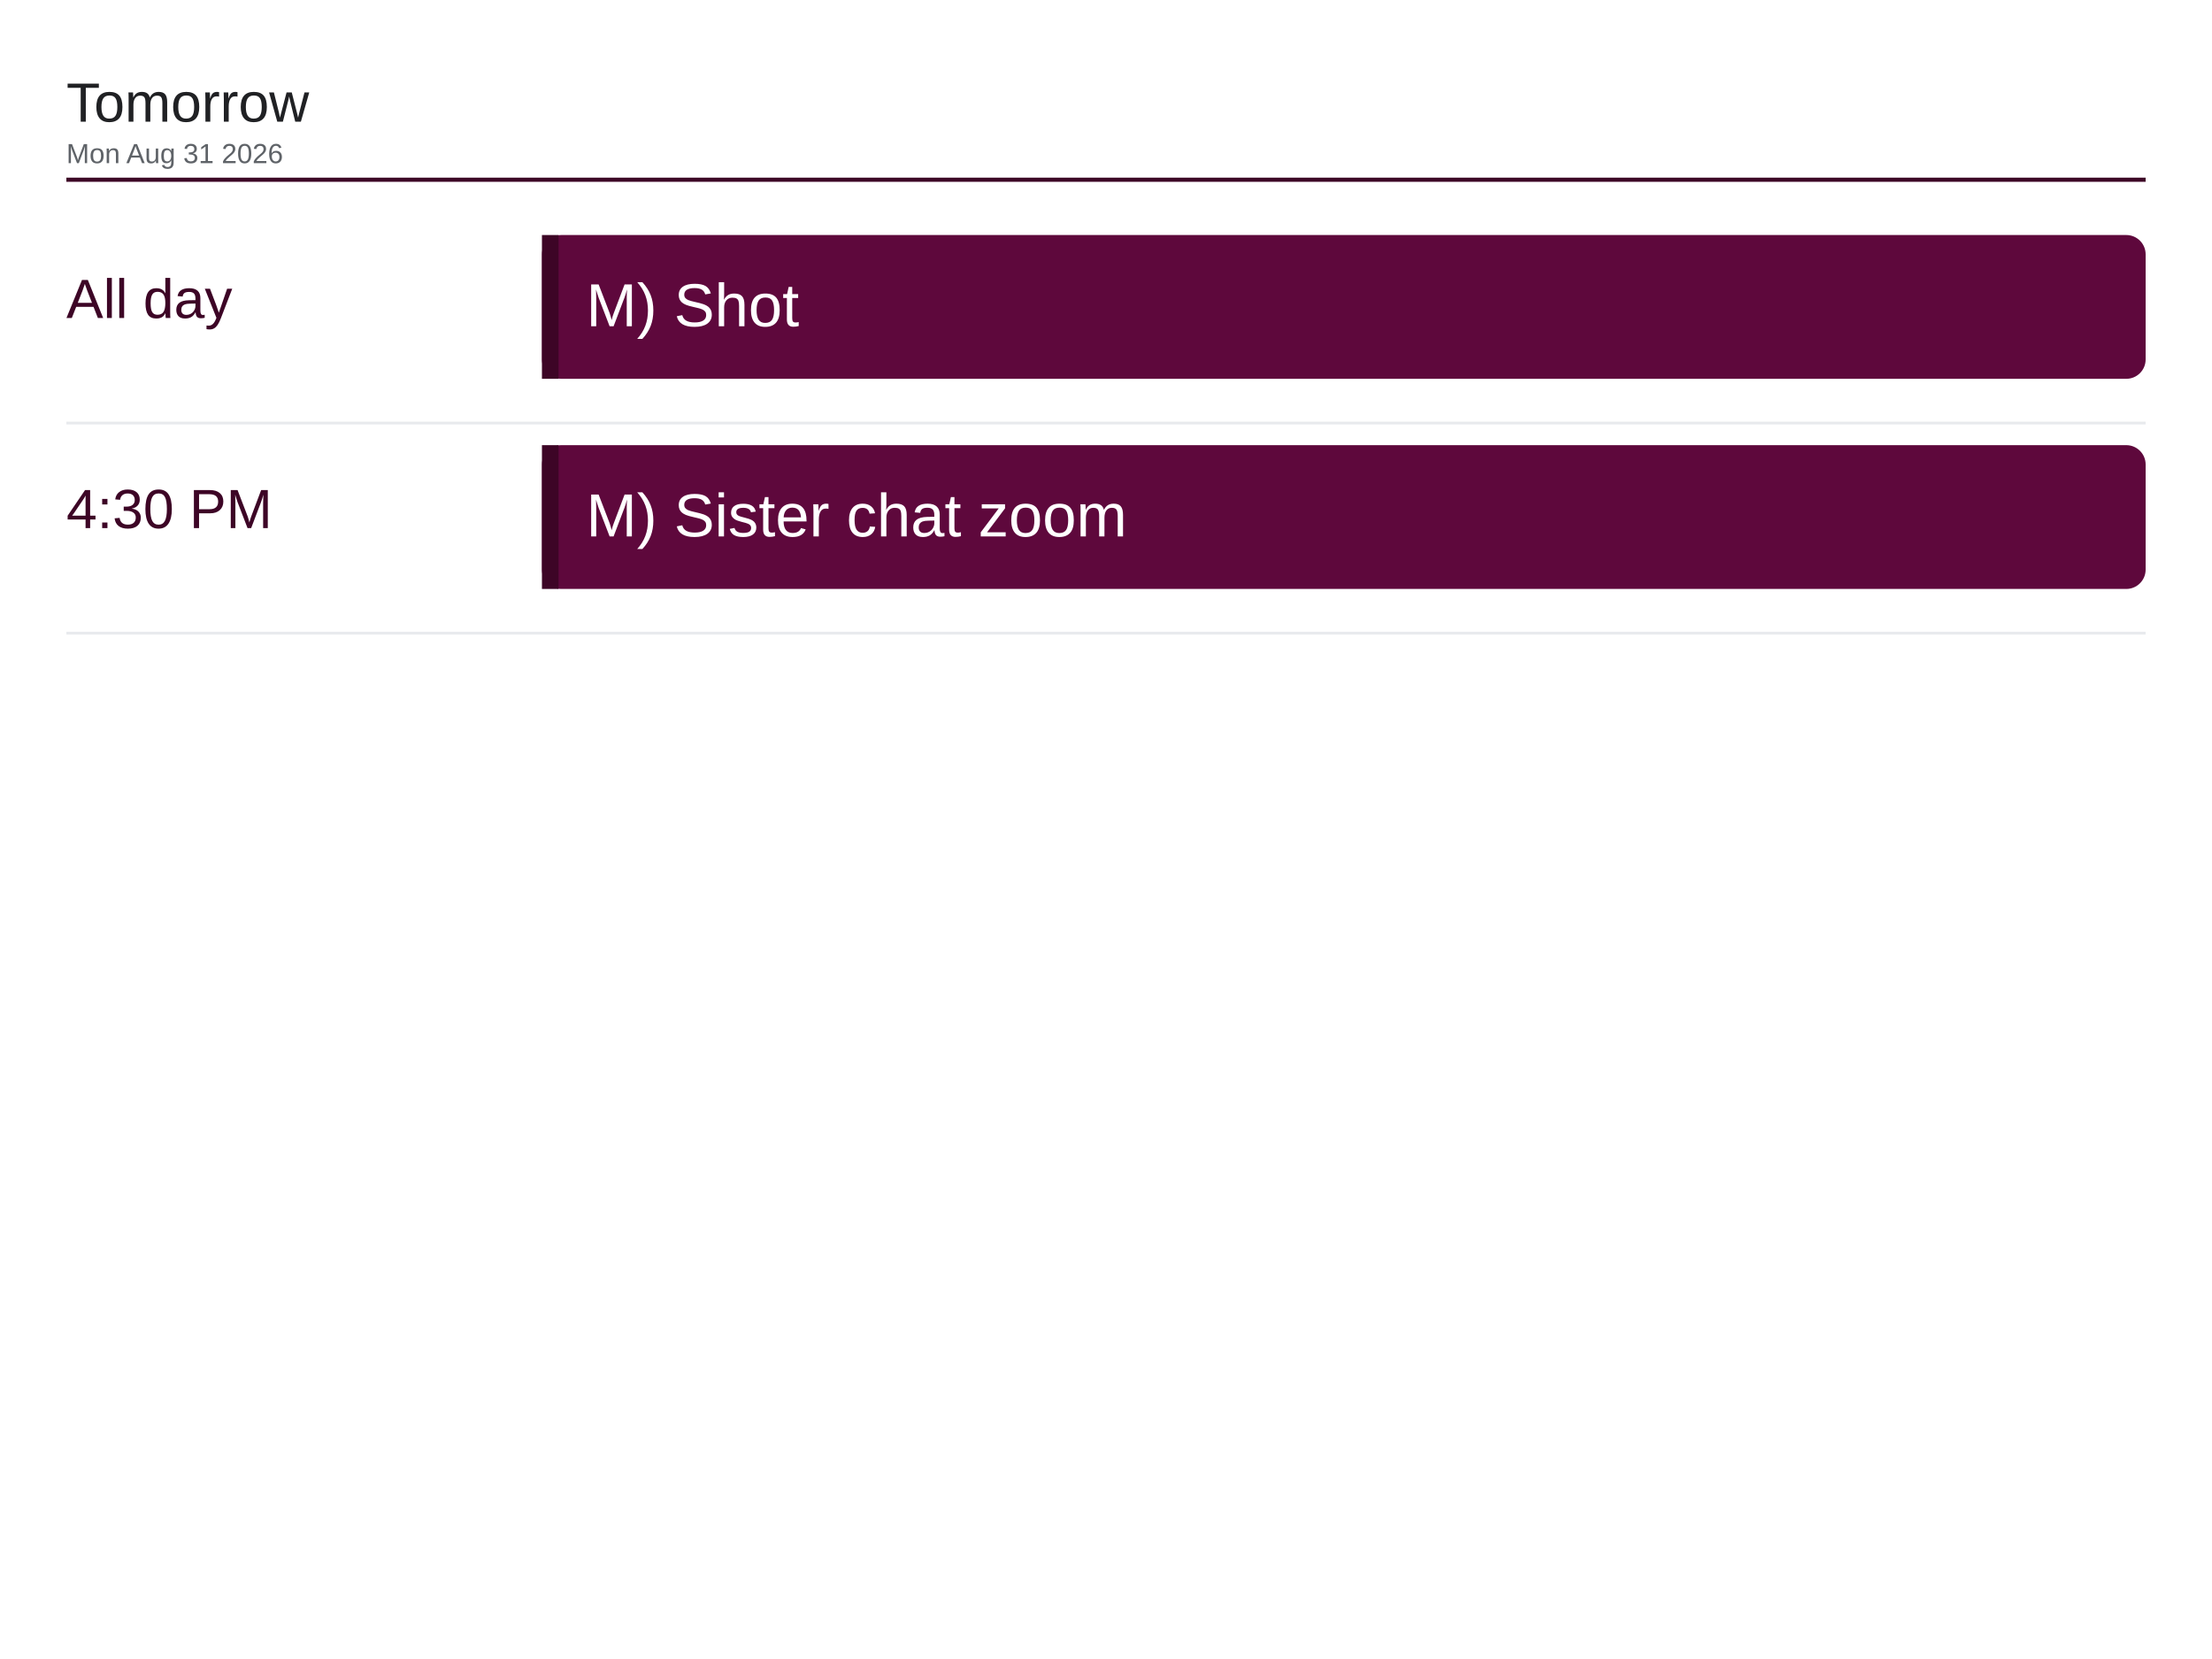
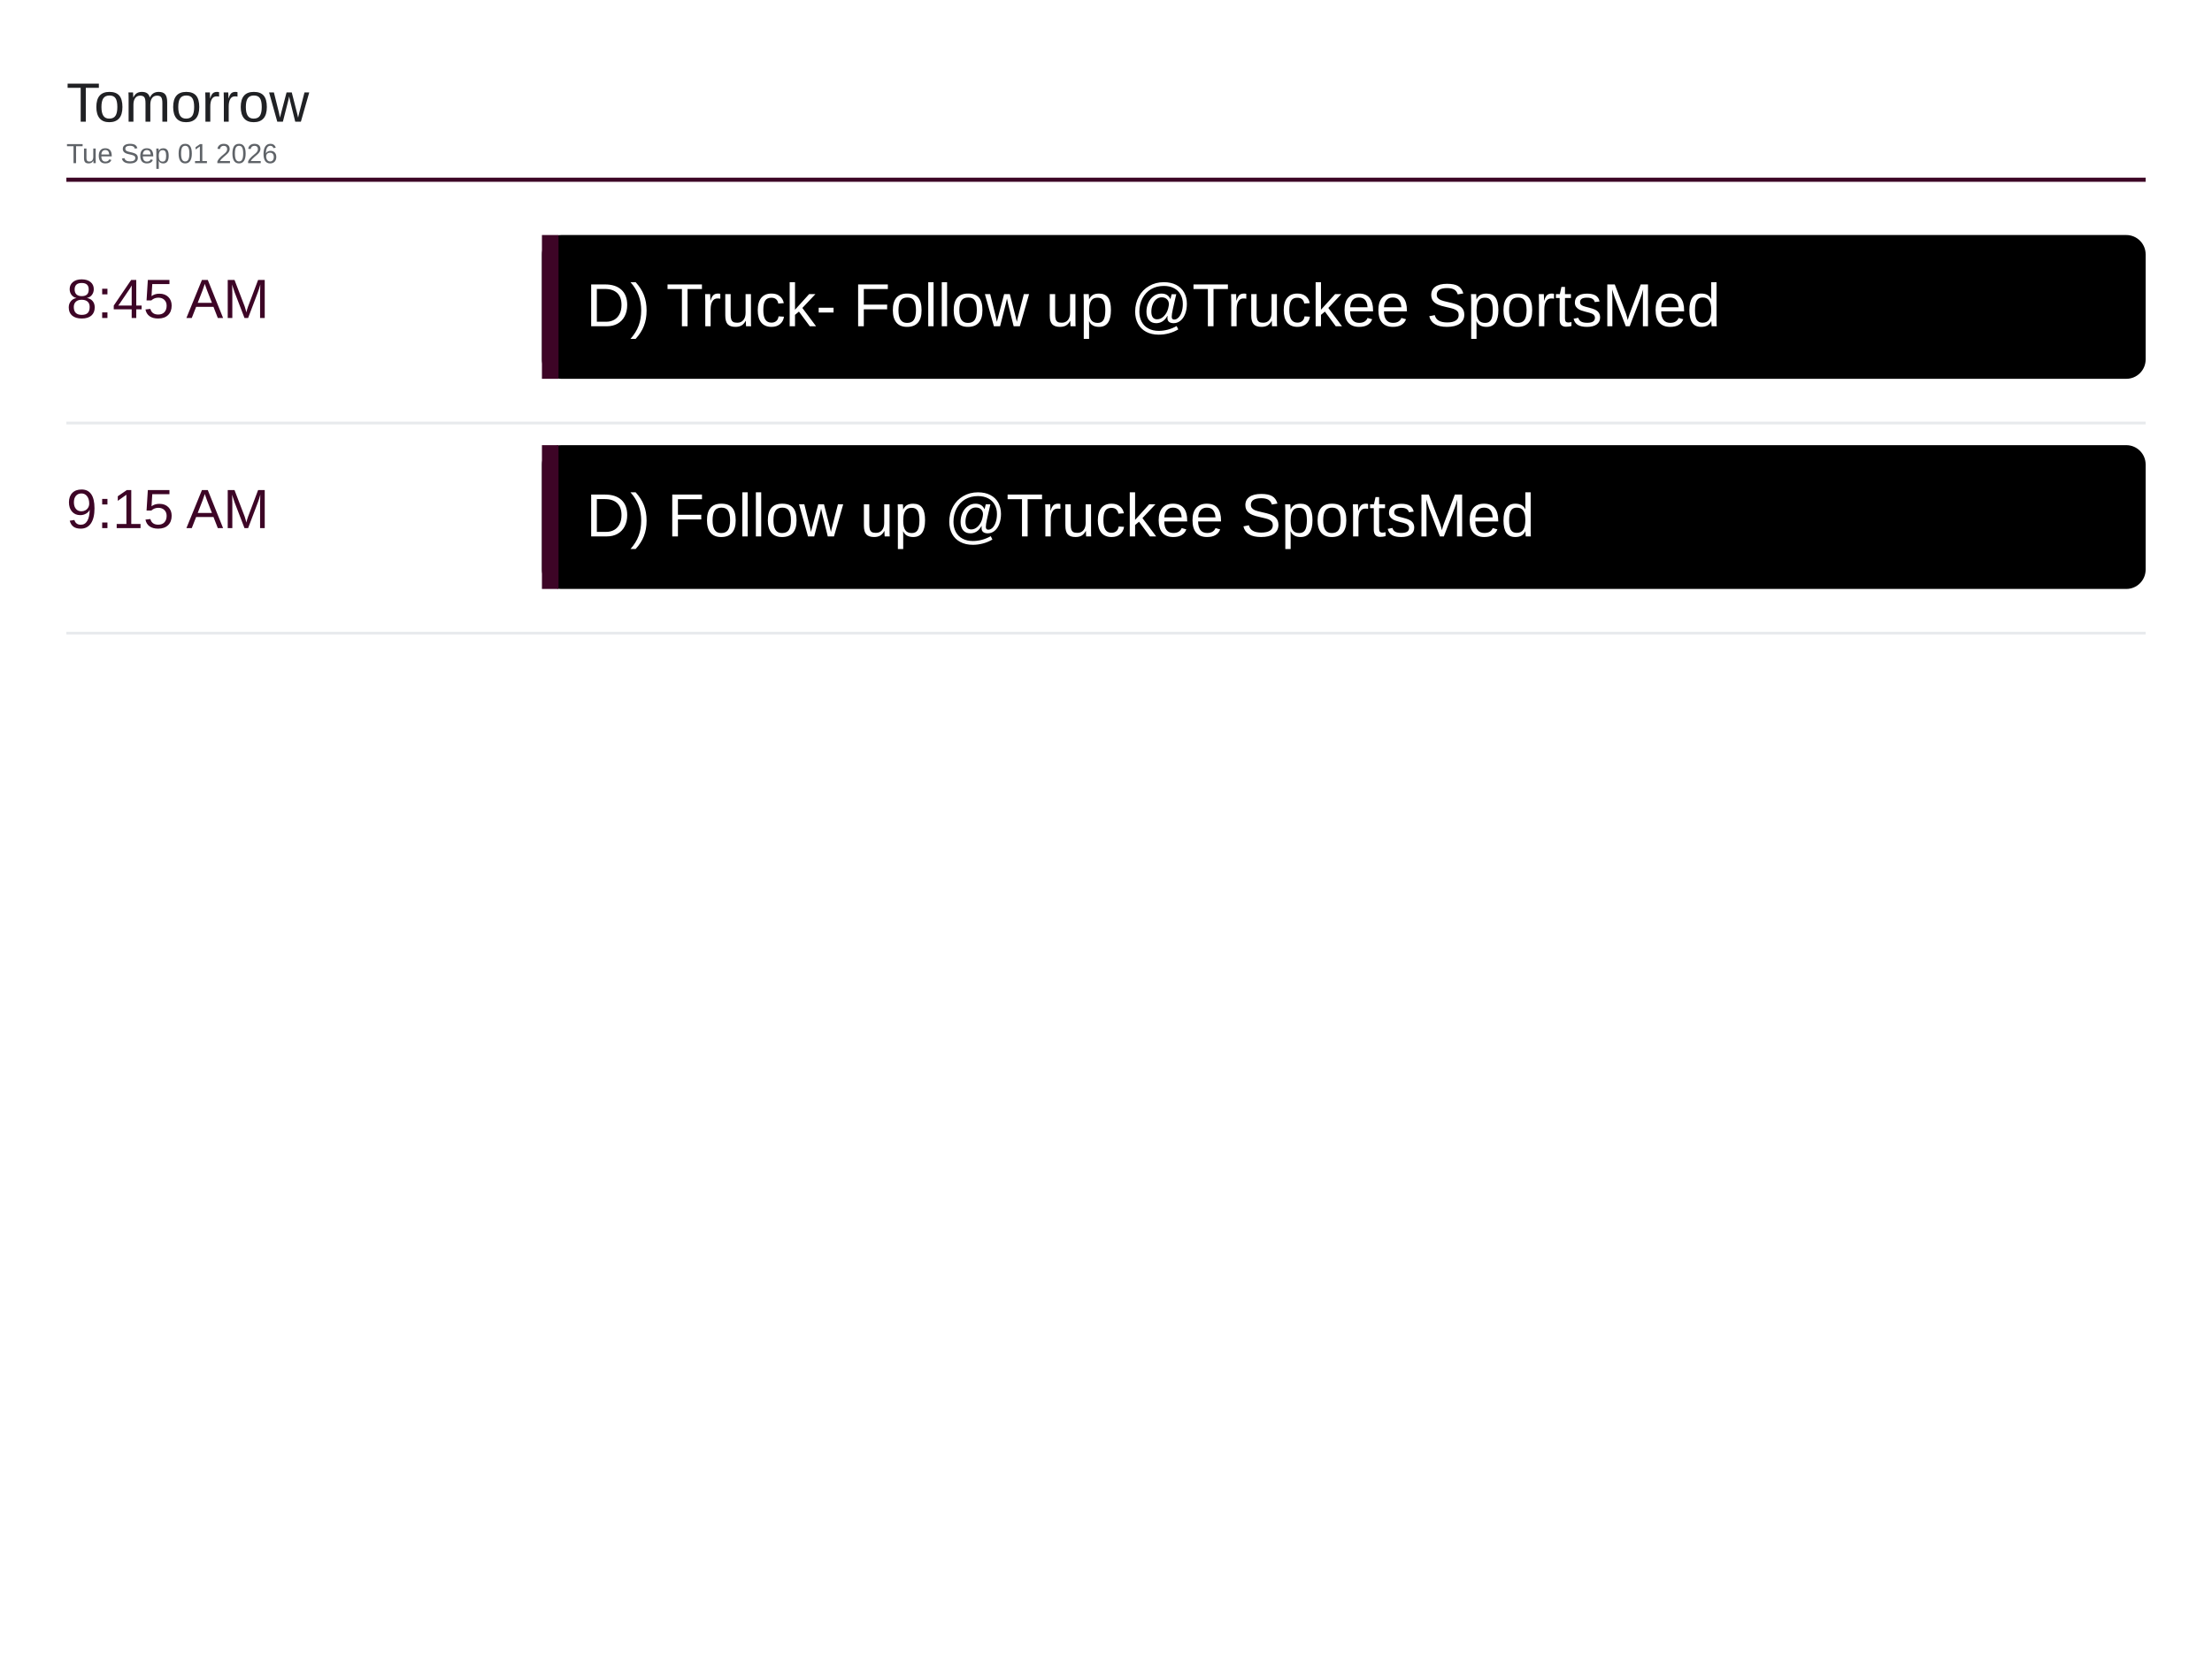
<svg xmlns="http://www.w3.org/2000/svg" viewBox="0 0 1600 1200" width="1600" height="1200">
  <rect x="0" y="0" width="1600" height="1200" fill="#ffffff" />
  <text x="48" y="88" font-family="Arial, Helvetica, sans-serif" font-size="40" font-weight="500" fill="#202124">Tomorrow</text>
-   <text x="48" y="118" font-family="Arial, Helvetica, sans-serif" font-size="20" fill="#5f6368">Mon Aug 31 2026</text>
+   <text x="48" y="118" font-family="Arial, Helvetica, sans-serif" font-size="20" fill="#5f6368">Tue Sep 01 2026</text>
  <line x1="48" y1="130" x2="1552" y2="130" stroke="#3d0526" stroke-width="3" />
-   <text x="48" y="230" font-family="Arial, Helvetica, sans-serif" font-size="40" font-weight="500" fill="#3d0526">All day</text>
-   <rect x="392" y="170" width="1160" height="104" rx="14" fill="#5e083c" />
+   <text x="48" y="230" font-family="Arial, Helvetica, sans-serif" font-size="40" font-weight="500" fill="#3d0526">8:45 AM</text>
+   <rect x="392" y="170" width="1160" height="104" rx="14" fill="#000000" />
  <rect x="392" y="170" width="12" height="104" fill="#3d0526" />
-   <text x="424" y="236" font-family="Arial, Helvetica, sans-serif" font-size="44" fill="#ffffff">M) Shot</text>
+   <text x="424" y="236" font-family="Arial, Helvetica, sans-serif" font-size="44" fill="#ffffff">D) Truck- Follow up @Truckee SportsMed</text>
  <line x1="48" y1="306" x2="1552" y2="306" stroke="#e8eaed" stroke-width="2" />
-   <text x="48" y="382" font-family="Arial, Helvetica, sans-serif" font-size="40" font-weight="500" fill="#3d0526">4:30 PM</text>
-   <rect x="392" y="322" width="1160" height="104" rx="14" fill="#5e083c" />
+   <text x="48" y="382" font-family="Arial, Helvetica, sans-serif" font-size="40" font-weight="500" fill="#3d0526">9:15 AM</text>
+   <rect x="392" y="322" width="1160" height="104" rx="14" fill="#000000" />
  <rect x="392" y="322" width="12" height="104" fill="#3d0526" />
-   <text x="424" y="388" font-family="Arial, Helvetica, sans-serif" font-size="44" fill="#ffffff">M) Sister chat zoom</text>
+   <text x="424" y="388" font-family="Arial, Helvetica, sans-serif" font-size="44" fill="#ffffff">D) Follow up @Truckee SportsMed</text>
  <line x1="48" y1="458" x2="1552" y2="458" stroke="#e8eaed" stroke-width="2" />
</svg>
